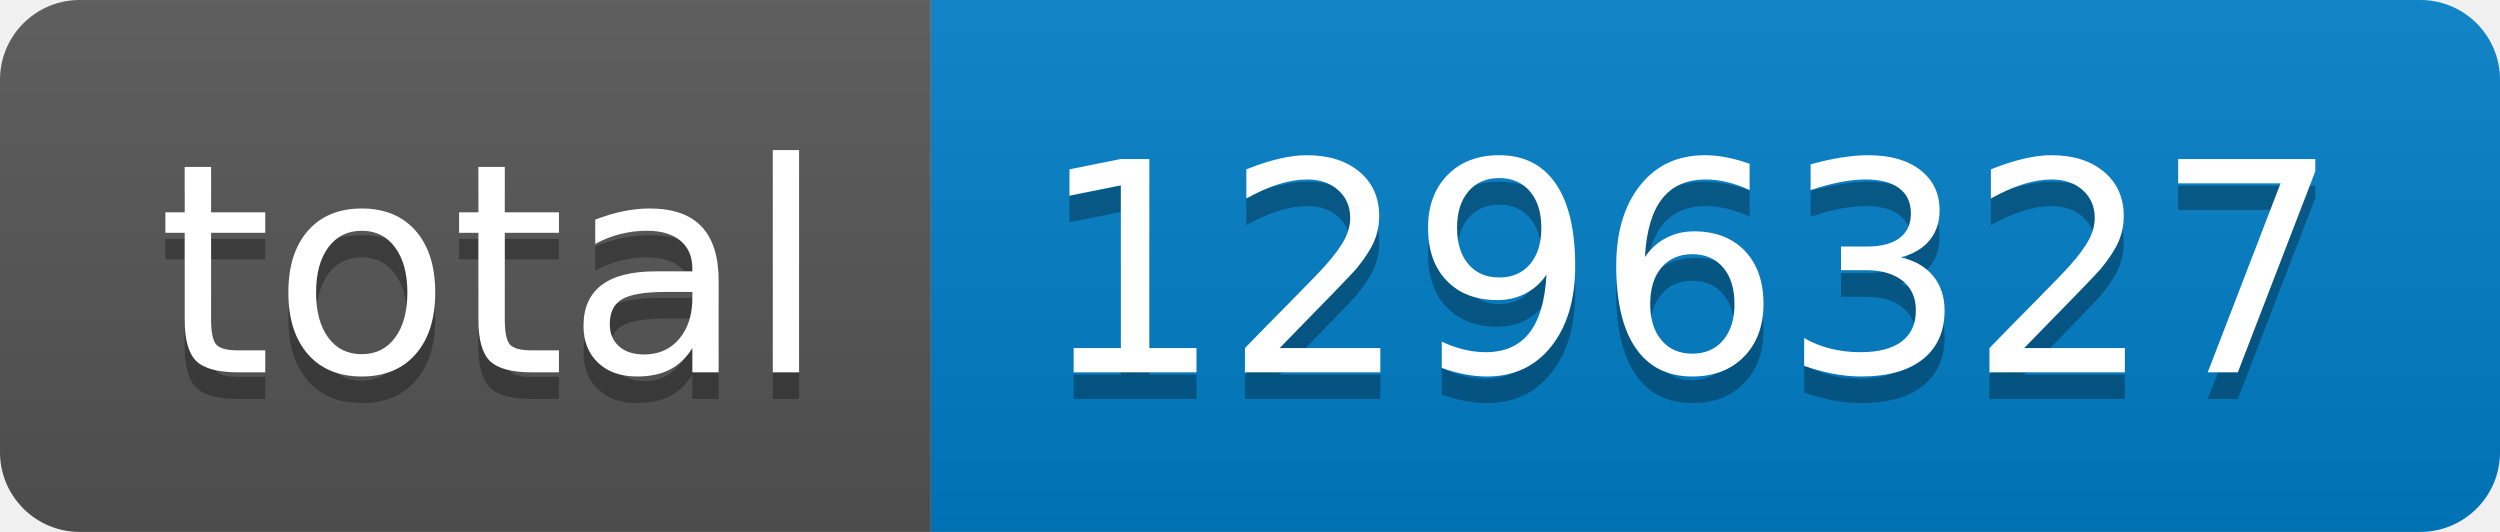
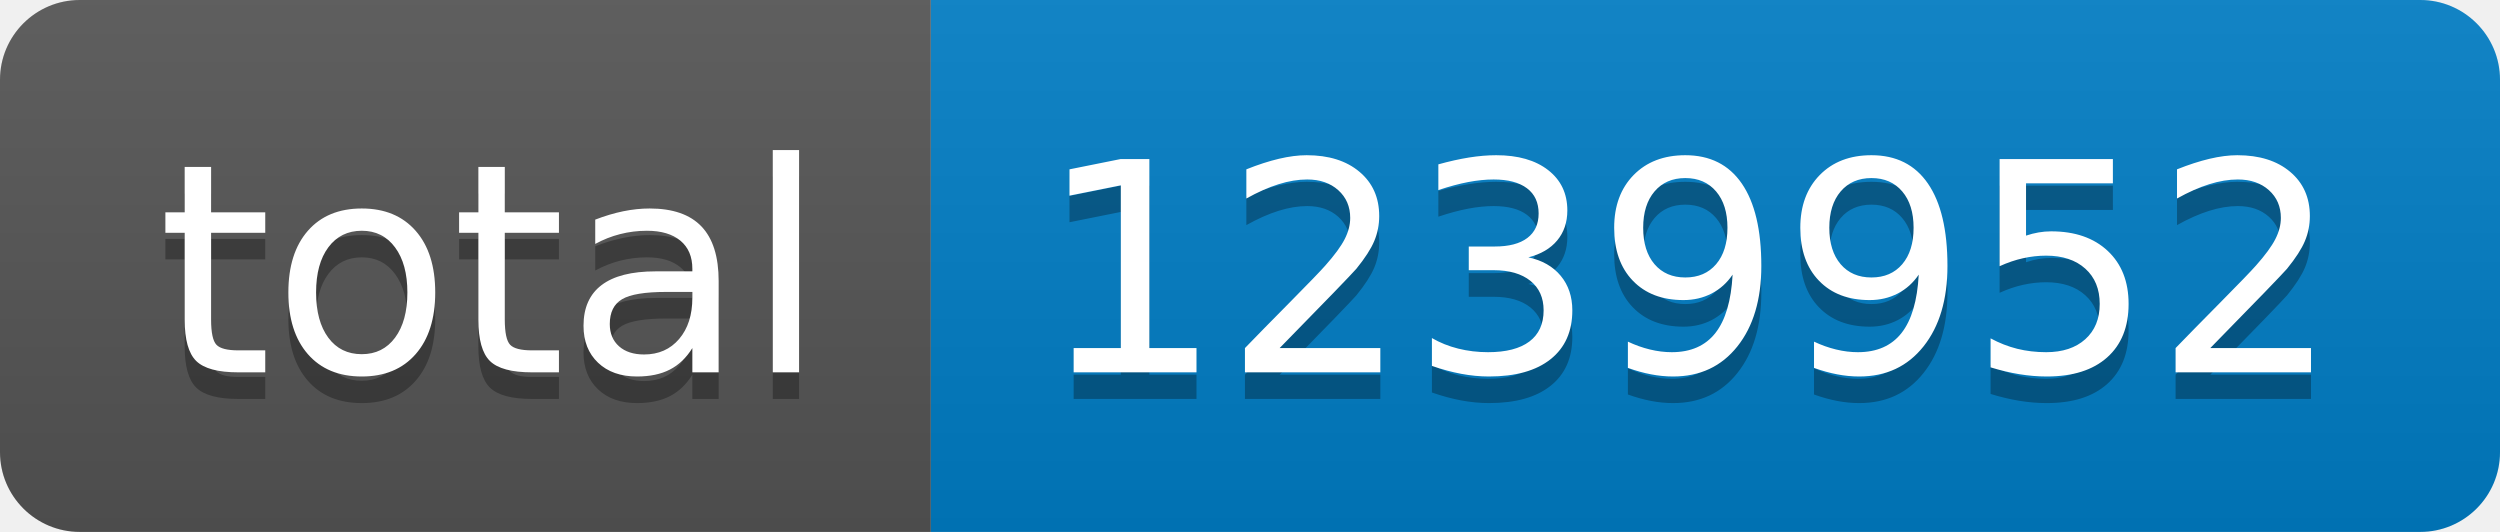
- <svg xmlns="http://www.w3.org/2000/svg" width="94" height="20" role="img" aria-label="total: 1296327">
+ <svg xmlns="http://www.w3.org/2000/svg" width="94" height="20" role="img" aria-label="total: 1239952">
  <linearGradient id="s" x2="0" y2="100%">
    <stop offset="0" stop-color="#bbb" stop-opacity=".1" />
    <stop offset="1" stop-opacity=".1" />
  </linearGradient>
  <clipPath id="r">
    <rect width="94" height="20" rx="3" fill="#fff" />
  </clipPath>
  <g clip-path="url(#r)">
    <rect width="35" height="20" fill="#555" />
    <rect x="35" width="59" height="20" fill="#007ec6" />
    <rect width="94" height="20" fill="url(#s)" />
  </g>
  <g fill="#fff" text-anchor="middle" font-family="Verdana,Geneva,DejaVu Sans,sans-serif" text-rendering="geometricPrecision" font-size="110">
    <text aria-hidden="true" x="185" y="150" fill="#010101" fill-opacity=".3" transform="scale(.1)" textLength="250">total</text>
    <text x="185" y="140" transform="scale(.1)" fill="#fff" textLength="250">total</text>
-     <text aria-hidden="true" x="635" y="150" fill="#010101" fill-opacity=".3" transform="scale(.1)" textLength="490">1296327</text>
-     <text x="635" y="140" transform="scale(.1)" fill="#fff" textLength="490">1296327</text>
+     <text aria-hidden="true" x="635" y="150" fill="#010101" fill-opacity=".3" transform="scale(.1)" textLength="490">1239952</text>
+     <text x="635" y="140" transform="scale(.1)" fill="#fff" textLength="490">1239952</text>
  </g>
</svg>
